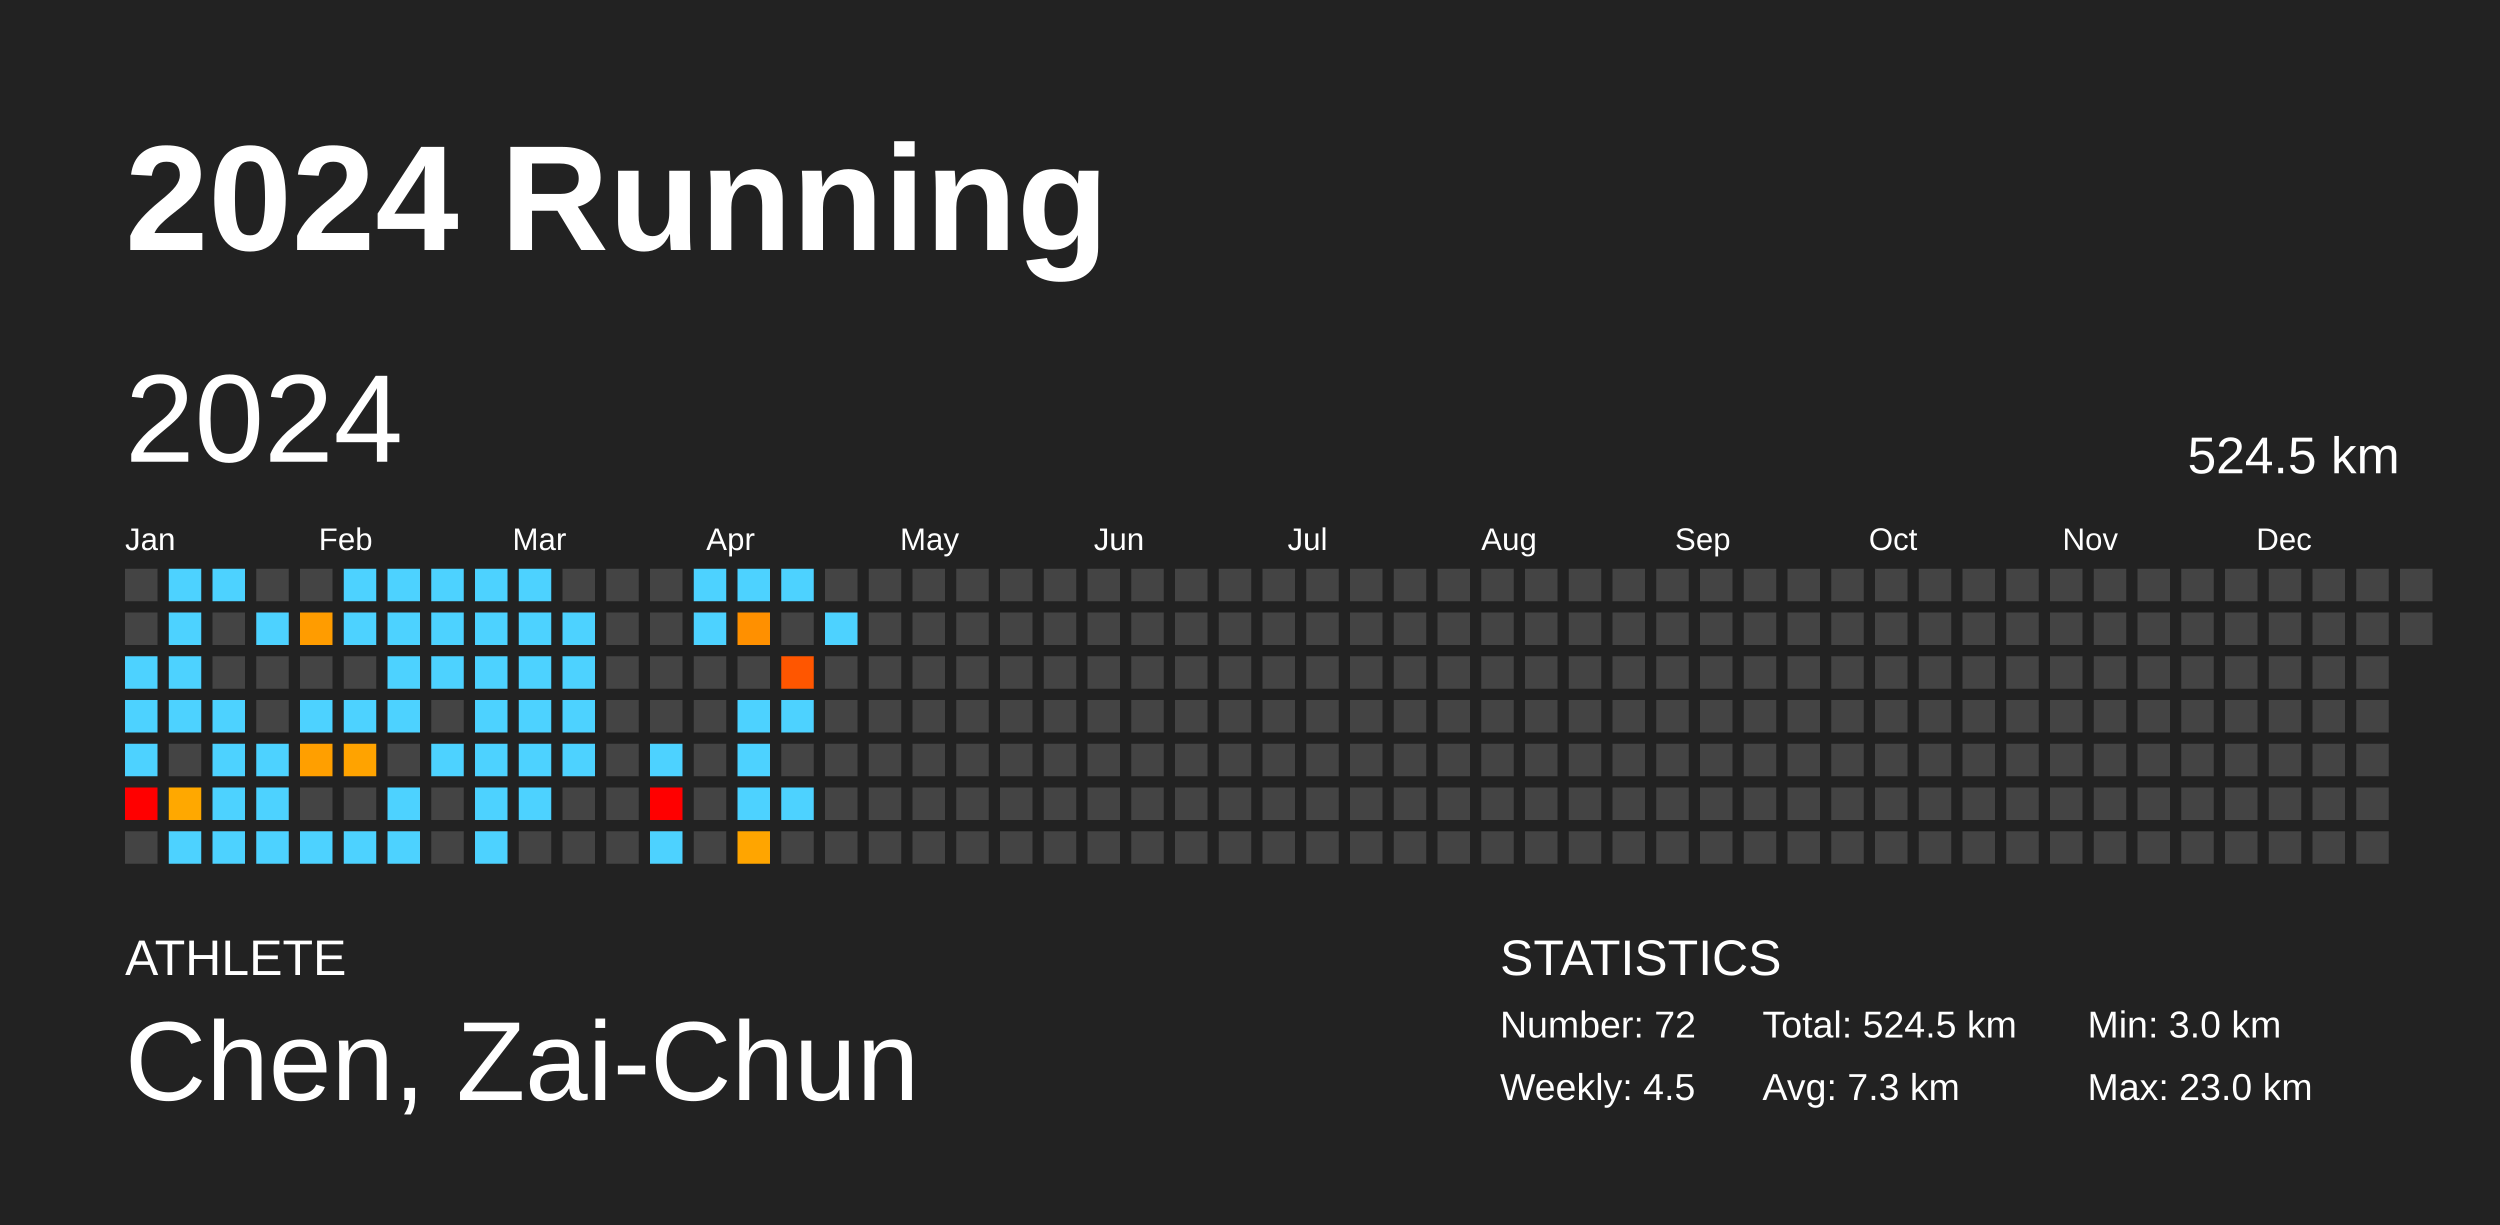
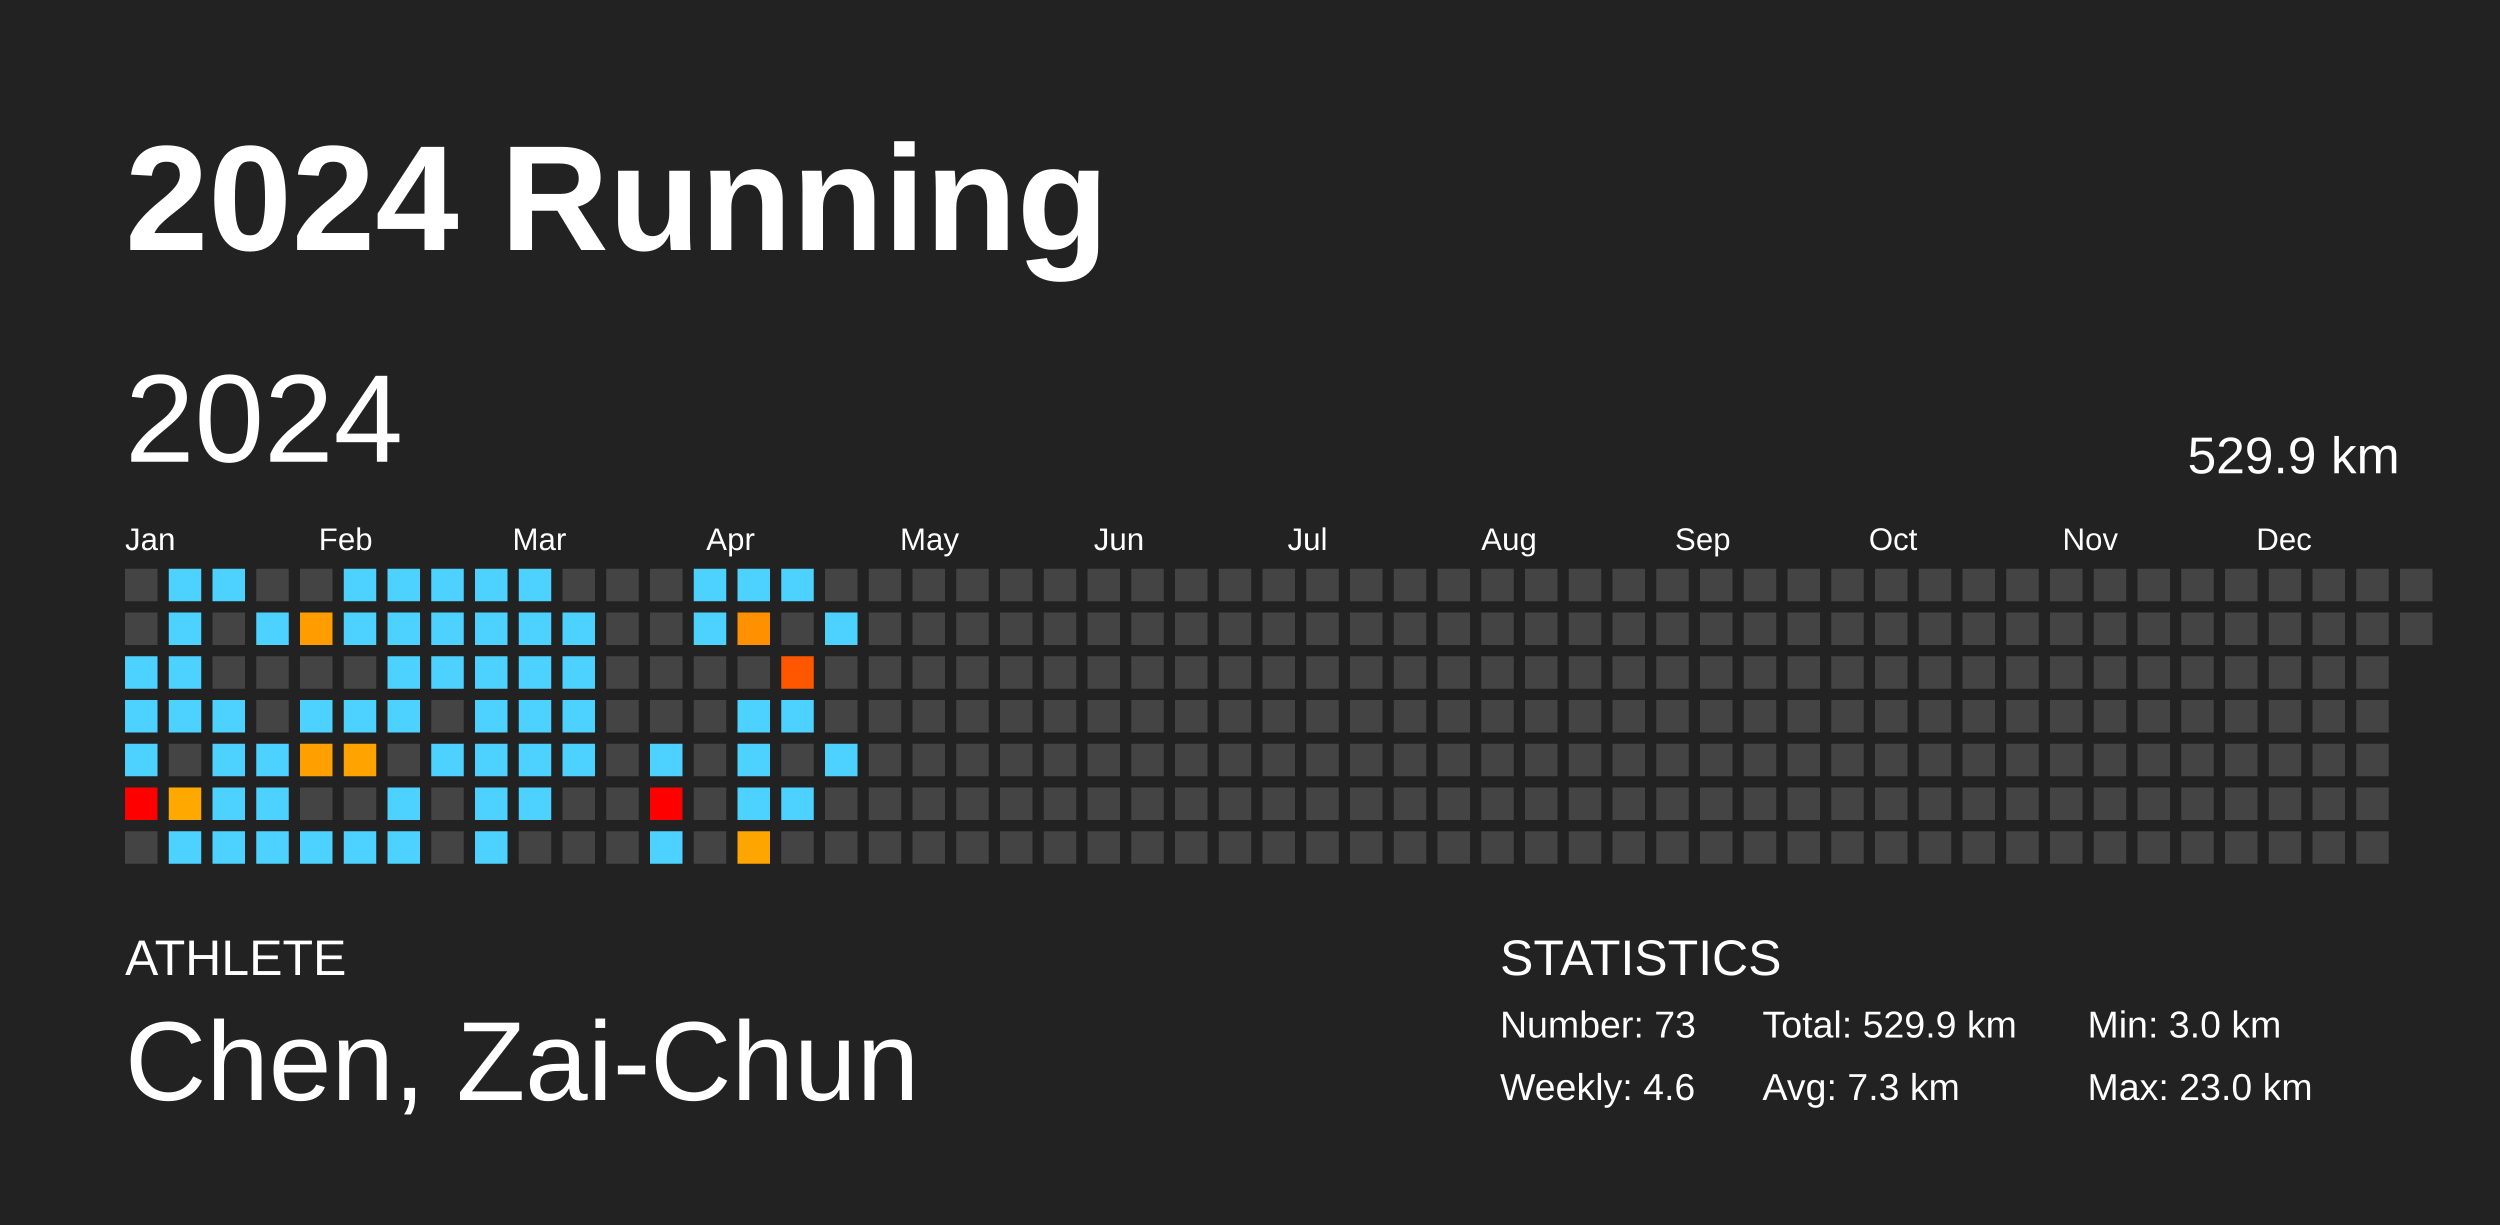
<svg xmlns="http://www.w3.org/2000/svg" baseProfile="full" height="98mm" version="1.1" viewBox="0,0,200,98" width="200mm">
  <defs />
  <rect fill="#222222" height="98" width="200" x="0" y="0" />
  <text fill="#FFFFFF" style="font-size:12px; font-family:Arial; font-weight:bold;" x="10" y="20">2024 Running</text>
  <text fill="#FFFFFF" style="font-size:4px; font-family:Arial" x="10" y="78">ATHLETE</text>
  <text fill="#FFFFFF" style="font-size:9px; font-family:Arial" x="10" y="88">Chen, Zai-Chun</text>
  <text fill="#FFFFFF" style="font-size:4px; font-family:Arial" x="120" y="78">STATISTICS</text>
-   <text fill="#FFFFFF" style="font-size:3px; font-family:Arial" x="120" y="83">Number: 72</text>
-   <text fill="#FFFFFF" style="font-size:3px; font-family:Arial" x="120" y="88">Weekly: 4.5</text>
-   <text fill="#FFFFFF" style="font-size:3px; font-family:Arial" x="141" y="83">Total: 524.5 km</text>
+   <text fill="#FFFFFF" style="font-size:3px; font-family:Arial" x="120" y="83">Number: 73</text>
+   <text fill="#FFFFFF" style="font-size:3px; font-family:Arial" x="120" y="88">Weekly: 4.6</text>
+   <text fill="#FFFFFF" style="font-size:3px; font-family:Arial" x="141" y="83">Total: 529.9 km</text>
  <text fill="#FFFFFF" style="font-size:3px; font-family:Arial" x="141" y="88">Avg: 7.3 km</text>
  <text fill="#FFFFFF" style="font-size:3px; font-family:Arial" x="167" y="83">Min: 3.0 km</text>
  <text fill="#FFFFFF" style="font-size:3px; font-family:Arial" x="167" y="88">Max: 23.0 km</text>
  <text dominant-baseline="hanging" fill="#FFFFFF" style="font-size:10.0px; font-family:Arial;" x="10" y="30">2024</text>
-   <text dominant-baseline="hanging" fill="#FFFFFF" style="font-size:4.125px; font-family:Arial;" x="175" y="35">524.5 km</text>
+   <text dominant-baseline="hanging" fill="#FFFFFF" style="font-size:4.125px; font-family:Arial;" x="175" y="35">529.9 km</text>
  <text fill="#FFFFFF" style="font-size:2.5px; font-family:Arial" x="10.0" y="44">Jan</text>
  <text fill="#FFFFFF" style="font-size:2.5px; font-family:Arial" x="25.5" y="44">Feb</text>
  <text fill="#FFFFFF" style="font-size:2.5px; font-family:Arial" x="41.0" y="44">Mar</text>
  <text fill="#FFFFFF" style="font-size:2.5px; font-family:Arial" x="56.5" y="44">Apr</text>
  <text fill="#FFFFFF" style="font-size:2.5px; font-family:Arial" x="72.0" y="44">May</text>
  <text fill="#FFFFFF" style="font-size:2.5px; font-family:Arial" x="87.5" y="44">Jun</text>
  <text fill="#FFFFFF" style="font-size:2.5px; font-family:Arial" x="103.0" y="44">Jul</text>
  <text fill="#FFFFFF" style="font-size:2.5px; font-family:Arial" x="118.5" y="44">Aug</text>
  <text fill="#FFFFFF" style="font-size:2.5px; font-family:Arial" x="134.0" y="44">Sep</text>
  <text fill="#FFFFFF" style="font-size:2.5px; font-family:Arial" x="149.5" y="44">Oct</text>
  <text fill="#FFFFFF" style="font-size:2.5px; font-family:Arial" x="165.0" y="44">Nov</text>
  <text fill="#FFFFFF" style="font-size:2.5px; font-family:Arial" x="180.5" y="44">Dec</text>
  <rect fill="#444444" height="2.6" width="2.6" x="10.0" y="45.5" />
  <rect fill="#444444" height="2.6" width="2.6" x="10.0" y="49.0" />
  <rect fill="#4dd2ff" height="2.6" width="2.6" x="10.0" y="52.5" />
  <rect fill="#4dd2ff" height="2.6" width="2.6" x="10.0" y="56.0" />
  <rect fill="#4dd2ff" height="2.6" width="2.6" x="10.0" y="59.5" />
  <rect fill="red" height="2.6" width="2.6" x="10.0" y="63.0" />
  <rect fill="#444444" height="2.6" width="2.6" x="10.0" y="66.5" />
  <rect fill="#4dd2ff" height="2.6" width="2.6" x="13.5" y="45.5" />
  <rect fill="#4dd2ff" height="2.6" width="2.6" x="13.5" y="49.0" />
  <rect fill="#4dd2ff" height="2.6" width="2.6" x="13.5" y="52.5" />
  <rect fill="#4dd2ff" height="2.6" width="2.6" x="13.5" y="56.0" />
  <rect fill="#444444" height="2.6" width="2.6" x="13.5" y="59.5" />
  <rect fill="#ffa800" height="2.6" width="2.6" x="13.5" y="63.0" />
  <rect fill="#4dd2ff" height="2.6" width="2.6" x="13.5" y="66.5" />
  <rect fill="#4dd2ff" height="2.6" width="2.6" x="17.0" y="45.5" />
  <rect fill="#444444" height="2.6" width="2.6" x="17.0" y="49.0" />
  <rect fill="#444444" height="2.6" width="2.6" x="17.0" y="52.5" />
  <rect fill="#4dd2ff" height="2.6" width="2.6" x="17.0" y="56.0" />
  <rect fill="#4dd2ff" height="2.6" width="2.6" x="17.0" y="59.5" />
  <rect fill="#4dd2ff" height="2.6" width="2.6" x="17.0" y="63.0" />
  <rect fill="#4dd2ff" height="2.6" width="2.6" x="17.0" y="66.5" />
  <rect fill="#444444" height="2.6" width="2.6" x="20.5" y="45.5" />
  <rect fill="#4dd2ff" height="2.6" width="2.6" x="20.5" y="49.0" />
  <rect fill="#444444" height="2.6" width="2.6" x="20.5" y="52.5" />
  <rect fill="#444444" height="2.6" width="2.6" x="20.5" y="56.0" />
  <rect fill="#4dd2ff" height="2.6" width="2.6" x="20.5" y="59.5" />
  <rect fill="#4dd2ff" height="2.6" width="2.6" x="20.5" y="63.0" />
  <rect fill="#4dd2ff" height="2.6" width="2.6" x="20.5" y="66.5" />
  <rect fill="#444444" height="2.6" width="2.6" x="24.0" y="45.5" />
  <rect fill="#ff9c00" height="2.6" width="2.6" x="24.0" y="49.0" />
  <rect fill="#444444" height="2.6" width="2.6" x="24.0" y="52.5" />
  <rect fill="#4dd2ff" height="2.6" width="2.6" x="24.0" y="56.0" />
  <rect fill="#ff9f00" height="2.6" width="2.6" x="24.0" y="59.5" />
  <rect fill="#444444" height="2.6" width="2.6" x="24.0" y="63.0" />
  <rect fill="#4dd2ff" height="2.6" width="2.6" x="24.0" y="66.5" />
  <rect fill="#4dd2ff" height="2.6" width="2.6" x="27.5" y="45.5" />
  <rect fill="#4dd2ff" height="2.6" width="2.6" x="27.5" y="49.0" />
  <rect fill="#444444" height="2.6" width="2.6" x="27.5" y="52.5" />
  <rect fill="#4dd2ff" height="2.6" width="2.6" x="27.5" y="56.0" />
  <rect fill="#ffa300" height="2.6" width="2.6" x="27.5" y="59.5" />
  <rect fill="#444444" height="2.6" width="2.6" x="27.5" y="63.0" />
  <rect fill="#4dd2ff" height="2.6" width="2.6" x="27.5" y="66.5" />
  <rect fill="#4dd2ff" height="2.6" width="2.6" x="31.0" y="45.5" />
  <rect fill="#4dd2ff" height="2.6" width="2.6" x="31.0" y="49.0" />
  <rect fill="#4dd2ff" height="2.6" width="2.6" x="31.0" y="52.5" />
  <rect fill="#4dd2ff" height="2.6" width="2.6" x="31.0" y="56.0" />
  <rect fill="#444444" height="2.6" width="2.6" x="31.0" y="59.5" />
  <rect fill="#4dd2ff" height="2.6" width="2.6" x="31.0" y="63.0" />
  <rect fill="#4dd2ff" height="2.6" width="2.6" x="31.0" y="66.5" />
  <rect fill="#4dd2ff" height="2.6" width="2.6" x="34.5" y="45.5" />
  <rect fill="#4dd2ff" height="2.6" width="2.6" x="34.5" y="49.0" />
  <rect fill="#4dd2ff" height="2.6" width="2.6" x="34.5" y="52.5" />
  <rect fill="#444444" height="2.6" width="2.6" x="34.5" y="56.0" />
  <rect fill="#4dd2ff" height="2.6" width="2.6" x="34.5" y="59.5" />
  <rect fill="#444444" height="2.6" width="2.6" x="34.5" y="63.0" />
  <rect fill="#444444" height="2.6" width="2.6" x="34.5" y="66.5" />
  <rect fill="#4dd2ff" height="2.6" width="2.6" x="38.0" y="45.5" />
  <rect fill="#4dd2ff" height="2.6" width="2.6" x="38.0" y="49.0" />
  <rect fill="#4dd2ff" height="2.6" width="2.6" x="38.0" y="52.5" />
  <rect fill="#4dd2ff" height="2.6" width="2.6" x="38.0" y="56.0" />
  <rect fill="#4dd2ff" height="2.6" width="2.6" x="38.0" y="59.5" />
  <rect fill="#4dd2ff" height="2.6" width="2.6" x="38.0" y="63.0" />
  <rect fill="#4dd2ff" height="2.6" width="2.6" x="38.0" y="66.5" />
  <rect fill="#4dd2ff" height="2.6" width="2.6" x="41.5" y="45.5" />
  <rect fill="#4dd2ff" height="2.6" width="2.6" x="41.5" y="49.0" />
  <rect fill="#4dd2ff" height="2.6" width="2.6" x="41.5" y="52.5" />
  <rect fill="#4dd2ff" height="2.6" width="2.6" x="41.5" y="56.0" />
  <rect fill="#4dd2ff" height="2.6" width="2.6" x="41.5" y="59.5" />
  <rect fill="#4dd2ff" height="2.6" width="2.6" x="41.5" y="63.0" />
  <rect fill="#444444" height="2.6" width="2.6" x="41.5" y="66.5" />
  <rect fill="#444444" height="2.6" width="2.6" x="45.0" y="45.5" />
  <rect fill="#4dd2ff" height="2.6" width="2.6" x="45.0" y="49.0" />
  <rect fill="#4dd2ff" height="2.6" width="2.6" x="45.0" y="52.5" />
  <rect fill="#4dd2ff" height="2.6" width="2.6" x="45.0" y="56.0" />
  <rect fill="#4dd2ff" height="2.6" width="2.6" x="45.0" y="59.5" />
  <rect fill="#444444" height="2.6" width="2.6" x="45.0" y="63.0" />
  <rect fill="#444444" height="2.6" width="2.6" x="45.0" y="66.5" />
  <rect fill="#444444" height="2.6" width="2.6" x="48.5" y="45.5" />
  <rect fill="#444444" height="2.6" width="2.6" x="48.5" y="49.0" />
  <rect fill="#444444" height="2.6" width="2.6" x="48.5" y="52.5" />
  <rect fill="#444444" height="2.6" width="2.6" x="48.5" y="56.0" />
  <rect fill="#444444" height="2.6" width="2.6" x="48.5" y="59.5" />
  <rect fill="#444444" height="2.6" width="2.6" x="48.5" y="63.0" />
  <rect fill="#444444" height="2.6" width="2.6" x="48.5" y="66.5" />
  <rect fill="#444444" height="2.6" width="2.6" x="52.0" y="45.5" />
  <rect fill="#444444" height="2.6" width="2.6" x="52.0" y="49.0" />
  <rect fill="#444444" height="2.6" width="2.6" x="52.0" y="52.5" />
  <rect fill="#444444" height="2.6" width="2.6" x="52.0" y="56.0" />
  <rect fill="#4dd2ff" height="2.6" width="2.6" x="52.0" y="59.5" />
  <rect fill="red" height="2.6" width="2.6" x="52.0" y="63.0" />
  <rect fill="#4dd2ff" height="2.6" width="2.6" x="52.0" y="66.5" />
  <rect fill="#4dd2ff" height="2.6" width="2.6" x="55.5" y="45.5" />
  <rect fill="#4dd2ff" height="2.6" width="2.6" x="55.5" y="49.0" />
  <rect fill="#444444" height="2.6" width="2.6" x="55.5" y="52.5" />
  <rect fill="#444444" height="2.6" width="2.6" x="55.5" y="56.0" />
  <rect fill="#444444" height="2.6" width="2.6" x="55.5" y="59.5" />
  <rect fill="#444444" height="2.6" width="2.6" x="55.5" y="63.0" />
  <rect fill="#444444" height="2.6" width="2.6" x="55.5" y="66.5" />
  <rect fill="#4dd2ff" height="2.6" width="2.6" x="59.0" y="45.5" />
  <rect fill="#ff9000" height="2.6" width="2.6" x="59.0" y="49.0" />
  <rect fill="#444444" height="2.6" width="2.6" x="59.0" y="52.5" />
  <rect fill="#4dd2ff" height="2.6" width="2.6" x="59.0" y="56.0" />
  <rect fill="#4dd2ff" height="2.6" width="2.6" x="59.0" y="59.5" />
  <rect fill="#4dd2ff" height="2.6" width="2.6" x="59.0" y="63.0" />
  <rect fill="#ffa500" height="2.6" width="2.6" x="59.0" y="66.5" />
  <rect fill="#4dd2ff" height="2.6" width="2.6" x="62.5" y="45.5" />
  <rect fill="#444444" height="2.6" width="2.6" x="62.5" y="49.0" />
  <rect fill="#ff5600" height="2.6" width="2.6" x="62.5" y="52.5" />
  <rect fill="#4dd2ff" height="2.6" width="2.6" x="62.5" y="56.0" />
  <rect fill="#444444" height="2.6" width="2.6" x="62.5" y="59.5" />
  <rect fill="#4dd2ff" height="2.6" width="2.6" x="62.5" y="63.0" />
  <rect fill="#444444" height="2.6" width="2.6" x="62.5" y="66.5" />
  <rect fill="#444444" height="2.6" width="2.6" x="66.0" y="45.5" />
  <rect fill="#4dd2ff" height="2.6" width="2.6" x="66.0" y="49.0" />
  <rect fill="#444444" height="2.6" width="2.6" x="66.0" y="52.5" />
  <rect fill="#444444" height="2.6" width="2.6" x="66.0" y="56.0" />
-   <rect fill="#444444" height="2.6" width="2.6" x="66.0" y="59.5" />
+   <rect fill="#4dd2ff" height="2.6" width="2.6" x="66.0" y="59.5" />
  <rect fill="#444444" height="2.6" width="2.6" x="66.0" y="63.0" />
  <rect fill="#444444" height="2.6" width="2.6" x="66.0" y="66.5" />
  <rect fill="#444444" height="2.6" width="2.6" x="69.5" y="45.5" />
  <rect fill="#444444" height="2.6" width="2.6" x="69.5" y="49.0" />
  <rect fill="#444444" height="2.6" width="2.6" x="69.5" y="52.5" />
  <rect fill="#444444" height="2.6" width="2.6" x="69.5" y="56.0" />
  <rect fill="#444444" height="2.6" width="2.6" x="69.5" y="59.5" />
  <rect fill="#444444" height="2.6" width="2.6" x="69.5" y="63.0" />
  <rect fill="#444444" height="2.6" width="2.6" x="69.5" y="66.5" />
  <rect fill="#444444" height="2.6" width="2.6" x="73.0" y="45.5" />
  <rect fill="#444444" height="2.6" width="2.6" x="73.0" y="49.0" />
  <rect fill="#444444" height="2.6" width="2.6" x="73.0" y="52.5" />
  <rect fill="#444444" height="2.6" width="2.6" x="73.0" y="56.0" />
  <rect fill="#444444" height="2.6" width="2.6" x="73.0" y="59.5" />
  <rect fill="#444444" height="2.6" width="2.6" x="73.0" y="63.0" />
  <rect fill="#444444" height="2.6" width="2.6" x="73.0" y="66.5" />
  <rect fill="#444444" height="2.6" width="2.6" x="76.5" y="45.5" />
  <rect fill="#444444" height="2.6" width="2.6" x="76.5" y="49.0" />
  <rect fill="#444444" height="2.6" width="2.6" x="76.5" y="52.5" />
  <rect fill="#444444" height="2.6" width="2.6" x="76.5" y="56.0" />
  <rect fill="#444444" height="2.6" width="2.6" x="76.5" y="59.5" />
  <rect fill="#444444" height="2.6" width="2.6" x="76.5" y="63.0" />
  <rect fill="#444444" height="2.6" width="2.6" x="76.5" y="66.5" />
  <rect fill="#444444" height="2.6" width="2.6" x="80.0" y="45.5" />
  <rect fill="#444444" height="2.6" width="2.6" x="80.0" y="49.0" />
  <rect fill="#444444" height="2.6" width="2.6" x="80.0" y="52.5" />
  <rect fill="#444444" height="2.6" width="2.6" x="80.0" y="56.0" />
  <rect fill="#444444" height="2.6" width="2.6" x="80.0" y="59.5" />
  <rect fill="#444444" height="2.6" width="2.6" x="80.0" y="63.0" />
  <rect fill="#444444" height="2.6" width="2.6" x="80.0" y="66.5" />
  <rect fill="#444444" height="2.6" width="2.6" x="83.5" y="45.5" />
  <rect fill="#444444" height="2.6" width="2.6" x="83.5" y="49.0" />
  <rect fill="#444444" height="2.6" width="2.6" x="83.5" y="52.5" />
  <rect fill="#444444" height="2.6" width="2.6" x="83.5" y="56.0" />
  <rect fill="#444444" height="2.6" width="2.6" x="83.5" y="59.5" />
  <rect fill="#444444" height="2.6" width="2.6" x="83.5" y="63.0" />
  <rect fill="#444444" height="2.6" width="2.6" x="83.5" y="66.5" />
  <rect fill="#444444" height="2.6" width="2.6" x="87.0" y="45.5" />
  <rect fill="#444444" height="2.6" width="2.6" x="87.0" y="49.0" />
  <rect fill="#444444" height="2.6" width="2.6" x="87.0" y="52.5" />
  <rect fill="#444444" height="2.6" width="2.6" x="87.0" y="56.0" />
  <rect fill="#444444" height="2.6" width="2.6" x="87.0" y="59.5" />
  <rect fill="#444444" height="2.6" width="2.6" x="87.0" y="63.0" />
  <rect fill="#444444" height="2.6" width="2.6" x="87.0" y="66.5" />
  <rect fill="#444444" height="2.6" width="2.6" x="90.5" y="45.5" />
  <rect fill="#444444" height="2.6" width="2.6" x="90.5" y="49.0" />
  <rect fill="#444444" height="2.6" width="2.6" x="90.5" y="52.5" />
  <rect fill="#444444" height="2.6" width="2.6" x="90.5" y="56.0" />
  <rect fill="#444444" height="2.6" width="2.6" x="90.5" y="59.5" />
  <rect fill="#444444" height="2.6" width="2.6" x="90.5" y="63.0" />
  <rect fill="#444444" height="2.6" width="2.6" x="90.5" y="66.5" />
  <rect fill="#444444" height="2.6" width="2.6" x="94.0" y="45.5" />
  <rect fill="#444444" height="2.6" width="2.6" x="94.0" y="49.0" />
  <rect fill="#444444" height="2.6" width="2.6" x="94.0" y="52.5" />
  <rect fill="#444444" height="2.6" width="2.6" x="94.0" y="56.0" />
  <rect fill="#444444" height="2.6" width="2.6" x="94.0" y="59.5" />
  <rect fill="#444444" height="2.6" width="2.6" x="94.0" y="63.0" />
  <rect fill="#444444" height="2.6" width="2.6" x="94.0" y="66.5" />
  <rect fill="#444444" height="2.6" width="2.6" x="97.5" y="45.5" />
  <rect fill="#444444" height="2.6" width="2.6" x="97.5" y="49.0" />
  <rect fill="#444444" height="2.6" width="2.6" x="97.5" y="52.5" />
  <rect fill="#444444" height="2.6" width="2.6" x="97.5" y="56.0" />
  <rect fill="#444444" height="2.6" width="2.6" x="97.5" y="59.5" />
  <rect fill="#444444" height="2.6" width="2.6" x="97.5" y="63.0" />
  <rect fill="#444444" height="2.6" width="2.6" x="97.5" y="66.5" />
  <rect fill="#444444" height="2.6" width="2.6" x="101.0" y="45.5" />
  <rect fill="#444444" height="2.6" width="2.6" x="101.0" y="49.0" />
  <rect fill="#444444" height="2.6" width="2.6" x="101.0" y="52.5" />
  <rect fill="#444444" height="2.6" width="2.6" x="101.0" y="56.0" />
  <rect fill="#444444" height="2.6" width="2.6" x="101.0" y="59.5" />
  <rect fill="#444444" height="2.6" width="2.6" x="101.0" y="63.0" />
  <rect fill="#444444" height="2.6" width="2.6" x="101.0" y="66.5" />
  <rect fill="#444444" height="2.6" width="2.6" x="104.5" y="45.5" />
  <rect fill="#444444" height="2.6" width="2.6" x="104.5" y="49.0" />
  <rect fill="#444444" height="2.6" width="2.6" x="104.5" y="52.5" />
  <rect fill="#444444" height="2.6" width="2.6" x="104.5" y="56.0" />
  <rect fill="#444444" height="2.6" width="2.6" x="104.5" y="59.5" />
  <rect fill="#444444" height="2.6" width="2.6" x="104.5" y="63.0" />
  <rect fill="#444444" height="2.6" width="2.6" x="104.5" y="66.5" />
  <rect fill="#444444" height="2.6" width="2.6" x="108.0" y="45.5" />
  <rect fill="#444444" height="2.6" width="2.6" x="108.0" y="49.0" />
  <rect fill="#444444" height="2.6" width="2.6" x="108.0" y="52.5" />
  <rect fill="#444444" height="2.6" width="2.6" x="108.0" y="56.0" />
  <rect fill="#444444" height="2.6" width="2.6" x="108.0" y="59.5" />
  <rect fill="#444444" height="2.6" width="2.6" x="108.0" y="63.0" />
  <rect fill="#444444" height="2.6" width="2.6" x="108.0" y="66.5" />
  <rect fill="#444444" height="2.6" width="2.6" x="111.5" y="45.5" />
  <rect fill="#444444" height="2.6" width="2.6" x="111.5" y="49.0" />
  <rect fill="#444444" height="2.6" width="2.6" x="111.5" y="52.5" />
  <rect fill="#444444" height="2.6" width="2.6" x="111.5" y="56.0" />
  <rect fill="#444444" height="2.6" width="2.6" x="111.5" y="59.5" />
  <rect fill="#444444" height="2.6" width="2.6" x="111.5" y="63.0" />
  <rect fill="#444444" height="2.6" width="2.6" x="111.5" y="66.5" />
  <rect fill="#444444" height="2.6" width="2.6" x="115.0" y="45.5" />
  <rect fill="#444444" height="2.6" width="2.6" x="115.0" y="49.0" />
  <rect fill="#444444" height="2.6" width="2.6" x="115.0" y="52.5" />
  <rect fill="#444444" height="2.6" width="2.6" x="115.0" y="56.0" />
  <rect fill="#444444" height="2.6" width="2.6" x="115.0" y="59.5" />
  <rect fill="#444444" height="2.6" width="2.6" x="115.0" y="63.0" />
  <rect fill="#444444" height="2.6" width="2.6" x="115.0" y="66.5" />
  <rect fill="#444444" height="2.6" width="2.6" x="118.5" y="45.5" />
  <rect fill="#444444" height="2.6" width="2.6" x="118.5" y="49.0" />
  <rect fill="#444444" height="2.6" width="2.6" x="118.5" y="52.5" />
  <rect fill="#444444" height="2.6" width="2.6" x="118.5" y="56.0" />
  <rect fill="#444444" height="2.6" width="2.6" x="118.5" y="59.5" />
  <rect fill="#444444" height="2.6" width="2.6" x="118.5" y="63.0" />
  <rect fill="#444444" height="2.6" width="2.6" x="118.5" y="66.5" />
  <rect fill="#444444" height="2.6" width="2.6" x="122.0" y="45.5" />
  <rect fill="#444444" height="2.6" width="2.6" x="122.0" y="49.0" />
  <rect fill="#444444" height="2.6" width="2.6" x="122.0" y="52.5" />
  <rect fill="#444444" height="2.6" width="2.6" x="122.0" y="56.0" />
  <rect fill="#444444" height="2.6" width="2.6" x="122.0" y="59.5" />
  <rect fill="#444444" height="2.6" width="2.6" x="122.0" y="63.0" />
  <rect fill="#444444" height="2.6" width="2.6" x="122.0" y="66.5" />
  <rect fill="#444444" height="2.6" width="2.6" x="125.5" y="45.5" />
  <rect fill="#444444" height="2.6" width="2.6" x="125.5" y="49.0" />
  <rect fill="#444444" height="2.6" width="2.6" x="125.5" y="52.5" />
  <rect fill="#444444" height="2.6" width="2.6" x="125.5" y="56.0" />
  <rect fill="#444444" height="2.6" width="2.6" x="125.5" y="59.5" />
  <rect fill="#444444" height="2.6" width="2.6" x="125.5" y="63.0" />
  <rect fill="#444444" height="2.6" width="2.6" x="125.5" y="66.5" />
  <rect fill="#444444" height="2.6" width="2.6" x="129.0" y="45.5" />
  <rect fill="#444444" height="2.6" width="2.6" x="129.0" y="49.0" />
  <rect fill="#444444" height="2.6" width="2.6" x="129.0" y="52.5" />
  <rect fill="#444444" height="2.6" width="2.6" x="129.0" y="56.0" />
  <rect fill="#444444" height="2.6" width="2.6" x="129.0" y="59.5" />
  <rect fill="#444444" height="2.6" width="2.6" x="129.0" y="63.0" />
  <rect fill="#444444" height="2.6" width="2.6" x="129.0" y="66.5" />
  <rect fill="#444444" height="2.6" width="2.6" x="132.5" y="45.5" />
  <rect fill="#444444" height="2.6" width="2.6" x="132.5" y="49.0" />
  <rect fill="#444444" height="2.6" width="2.6" x="132.5" y="52.5" />
  <rect fill="#444444" height="2.6" width="2.6" x="132.5" y="56.0" />
  <rect fill="#444444" height="2.6" width="2.6" x="132.5" y="59.5" />
  <rect fill="#444444" height="2.6" width="2.6" x="132.5" y="63.0" />
  <rect fill="#444444" height="2.6" width="2.6" x="132.5" y="66.5" />
  <rect fill="#444444" height="2.6" width="2.6" x="136.0" y="45.5" />
  <rect fill="#444444" height="2.6" width="2.6" x="136.0" y="49.0" />
  <rect fill="#444444" height="2.6" width="2.6" x="136.0" y="52.5" />
  <rect fill="#444444" height="2.6" width="2.6" x="136.0" y="56.0" />
  <rect fill="#444444" height="2.6" width="2.6" x="136.0" y="59.5" />
  <rect fill="#444444" height="2.6" width="2.6" x="136.0" y="63.0" />
  <rect fill="#444444" height="2.6" width="2.6" x="136.0" y="66.5" />
  <rect fill="#444444" height="2.6" width="2.6" x="139.5" y="45.5" />
  <rect fill="#444444" height="2.6" width="2.6" x="139.5" y="49.0" />
  <rect fill="#444444" height="2.6" width="2.6" x="139.5" y="52.5" />
  <rect fill="#444444" height="2.6" width="2.6" x="139.5" y="56.0" />
  <rect fill="#444444" height="2.6" width="2.6" x="139.5" y="59.5" />
  <rect fill="#444444" height="2.6" width="2.6" x="139.5" y="63.0" />
  <rect fill="#444444" height="2.6" width="2.6" x="139.5" y="66.5" />
  <rect fill="#444444" height="2.6" width="2.6" x="143.0" y="45.5" />
  <rect fill="#444444" height="2.6" width="2.6" x="143.0" y="49.0" />
  <rect fill="#444444" height="2.6" width="2.6" x="143.0" y="52.5" />
  <rect fill="#444444" height="2.6" width="2.6" x="143.0" y="56.0" />
  <rect fill="#444444" height="2.6" width="2.6" x="143.0" y="59.5" />
  <rect fill="#444444" height="2.6" width="2.6" x="143.0" y="63.0" />
  <rect fill="#444444" height="2.6" width="2.6" x="143.0" y="66.5" />
  <rect fill="#444444" height="2.6" width="2.6" x="146.5" y="45.5" />
  <rect fill="#444444" height="2.6" width="2.6" x="146.5" y="49.0" />
  <rect fill="#444444" height="2.6" width="2.6" x="146.5" y="52.5" />
  <rect fill="#444444" height="2.6" width="2.6" x="146.5" y="56.0" />
  <rect fill="#444444" height="2.6" width="2.6" x="146.5" y="59.5" />
  <rect fill="#444444" height="2.6" width="2.6" x="146.5" y="63.0" />
  <rect fill="#444444" height="2.6" width="2.6" x="146.5" y="66.5" />
  <rect fill="#444444" height="2.6" width="2.6" x="150.0" y="45.5" />
  <rect fill="#444444" height="2.6" width="2.6" x="150.0" y="49.0" />
  <rect fill="#444444" height="2.6" width="2.6" x="150.0" y="52.5" />
  <rect fill="#444444" height="2.6" width="2.6" x="150.0" y="56.0" />
  <rect fill="#444444" height="2.6" width="2.6" x="150.0" y="59.5" />
  <rect fill="#444444" height="2.6" width="2.6" x="150.0" y="63.0" />
  <rect fill="#444444" height="2.6" width="2.6" x="150.0" y="66.5" />
  <rect fill="#444444" height="2.6" width="2.6" x="153.5" y="45.5" />
  <rect fill="#444444" height="2.6" width="2.6" x="153.5" y="49.0" />
  <rect fill="#444444" height="2.6" width="2.6" x="153.5" y="52.5" />
  <rect fill="#444444" height="2.6" width="2.6" x="153.5" y="56.0" />
  <rect fill="#444444" height="2.6" width="2.6" x="153.5" y="59.5" />
  <rect fill="#444444" height="2.6" width="2.6" x="153.5" y="63.0" />
  <rect fill="#444444" height="2.6" width="2.6" x="153.5" y="66.5" />
  <rect fill="#444444" height="2.6" width="2.6" x="157.0" y="45.5" />
  <rect fill="#444444" height="2.6" width="2.6" x="157.0" y="49.0" />
  <rect fill="#444444" height="2.6" width="2.6" x="157.0" y="52.5" />
  <rect fill="#444444" height="2.6" width="2.6" x="157.0" y="56.0" />
  <rect fill="#444444" height="2.6" width="2.6" x="157.0" y="59.5" />
  <rect fill="#444444" height="2.6" width="2.6" x="157.0" y="63.0" />
  <rect fill="#444444" height="2.6" width="2.6" x="157.0" y="66.5" />
  <rect fill="#444444" height="2.6" width="2.6" x="160.5" y="45.5" />
  <rect fill="#444444" height="2.6" width="2.6" x="160.5" y="49.0" />
  <rect fill="#444444" height="2.6" width="2.6" x="160.5" y="52.5" />
  <rect fill="#444444" height="2.6" width="2.6" x="160.5" y="56.0" />
  <rect fill="#444444" height="2.6" width="2.6" x="160.5" y="59.5" />
  <rect fill="#444444" height="2.6" width="2.6" x="160.5" y="63.0" />
  <rect fill="#444444" height="2.6" width="2.6" x="160.5" y="66.5" />
  <rect fill="#444444" height="2.6" width="2.6" x="164.0" y="45.5" />
  <rect fill="#444444" height="2.6" width="2.6" x="164.0" y="49.0" />
  <rect fill="#444444" height="2.6" width="2.6" x="164.0" y="52.5" />
  <rect fill="#444444" height="2.6" width="2.6" x="164.0" y="56.0" />
  <rect fill="#444444" height="2.6" width="2.6" x="164.0" y="59.5" />
  <rect fill="#444444" height="2.6" width="2.6" x="164.0" y="63.0" />
  <rect fill="#444444" height="2.6" width="2.6" x="164.0" y="66.5" />
  <rect fill="#444444" height="2.6" width="2.6" x="167.5" y="45.5" />
  <rect fill="#444444" height="2.6" width="2.6" x="167.5" y="49.0" />
  <rect fill="#444444" height="2.6" width="2.6" x="167.5" y="52.5" />
  <rect fill="#444444" height="2.6" width="2.6" x="167.5" y="56.0" />
  <rect fill="#444444" height="2.6" width="2.6" x="167.5" y="59.5" />
  <rect fill="#444444" height="2.6" width="2.6" x="167.5" y="63.0" />
  <rect fill="#444444" height="2.6" width="2.6" x="167.5" y="66.5" />
  <rect fill="#444444" height="2.6" width="2.6" x="171.0" y="45.5" />
  <rect fill="#444444" height="2.6" width="2.6" x="171.0" y="49.0" />
  <rect fill="#444444" height="2.6" width="2.6" x="171.0" y="52.5" />
  <rect fill="#444444" height="2.6" width="2.6" x="171.0" y="56.0" />
  <rect fill="#444444" height="2.6" width="2.6" x="171.0" y="59.5" />
  <rect fill="#444444" height="2.6" width="2.6" x="171.0" y="63.0" />
  <rect fill="#444444" height="2.6" width="2.6" x="171.0" y="66.5" />
  <rect fill="#444444" height="2.6" width="2.6" x="174.5" y="45.5" />
  <rect fill="#444444" height="2.6" width="2.6" x="174.5" y="49.0" />
  <rect fill="#444444" height="2.6" width="2.6" x="174.5" y="52.5" />
  <rect fill="#444444" height="2.6" width="2.6" x="174.5" y="56.0" />
  <rect fill="#444444" height="2.6" width="2.6" x="174.5" y="59.5" />
  <rect fill="#444444" height="2.6" width="2.6" x="174.5" y="63.0" />
  <rect fill="#444444" height="2.6" width="2.6" x="174.5" y="66.5" />
  <rect fill="#444444" height="2.6" width="2.6" x="178.0" y="45.5" />
  <rect fill="#444444" height="2.6" width="2.6" x="178.0" y="49.0" />
  <rect fill="#444444" height="2.6" width="2.6" x="178.0" y="52.5" />
  <rect fill="#444444" height="2.6" width="2.6" x="178.0" y="56.0" />
  <rect fill="#444444" height="2.6" width="2.6" x="178.0" y="59.5" />
  <rect fill="#444444" height="2.6" width="2.6" x="178.0" y="63.0" />
  <rect fill="#444444" height="2.6" width="2.6" x="178.0" y="66.5" />
  <rect fill="#444444" height="2.6" width="2.6" x="181.5" y="45.5" />
  <rect fill="#444444" height="2.6" width="2.6" x="181.5" y="49.0" />
  <rect fill="#444444" height="2.6" width="2.6" x="181.5" y="52.5" />
  <rect fill="#444444" height="2.6" width="2.6" x="181.5" y="56.0" />
  <rect fill="#444444" height="2.6" width="2.6" x="181.5" y="59.5" />
  <rect fill="#444444" height="2.6" width="2.6" x="181.5" y="63.0" />
  <rect fill="#444444" height="2.6" width="2.6" x="181.5" y="66.5" />
  <rect fill="#444444" height="2.6" width="2.6" x="185.0" y="45.5" />
  <rect fill="#444444" height="2.6" width="2.6" x="185.0" y="49.0" />
  <rect fill="#444444" height="2.6" width="2.6" x="185.0" y="52.5" />
  <rect fill="#444444" height="2.6" width="2.6" x="185.0" y="56.0" />
  <rect fill="#444444" height="2.6" width="2.6" x="185.0" y="59.5" />
  <rect fill="#444444" height="2.6" width="2.6" x="185.0" y="63.0" />
  <rect fill="#444444" height="2.6" width="2.6" x="185.0" y="66.5" />
  <rect fill="#444444" height="2.6" width="2.6" x="188.5" y="45.5" />
  <rect fill="#444444" height="2.6" width="2.6" x="188.5" y="49.0" />
  <rect fill="#444444" height="2.6" width="2.6" x="188.5" y="52.5" />
  <rect fill="#444444" height="2.6" width="2.6" x="188.5" y="56.0" />
  <rect fill="#444444" height="2.6" width="2.6" x="188.5" y="59.5" />
  <rect fill="#444444" height="2.6" width="2.6" x="188.5" y="63.0" />
  <rect fill="#444444" height="2.6" width="2.6" x="188.5" y="66.5" />
  <rect fill="#444444" height="2.6" width="2.6" x="192.0" y="45.5" />
  <rect fill="#444444" height="2.6" width="2.6" x="192.0" y="49.0" />
</svg>
